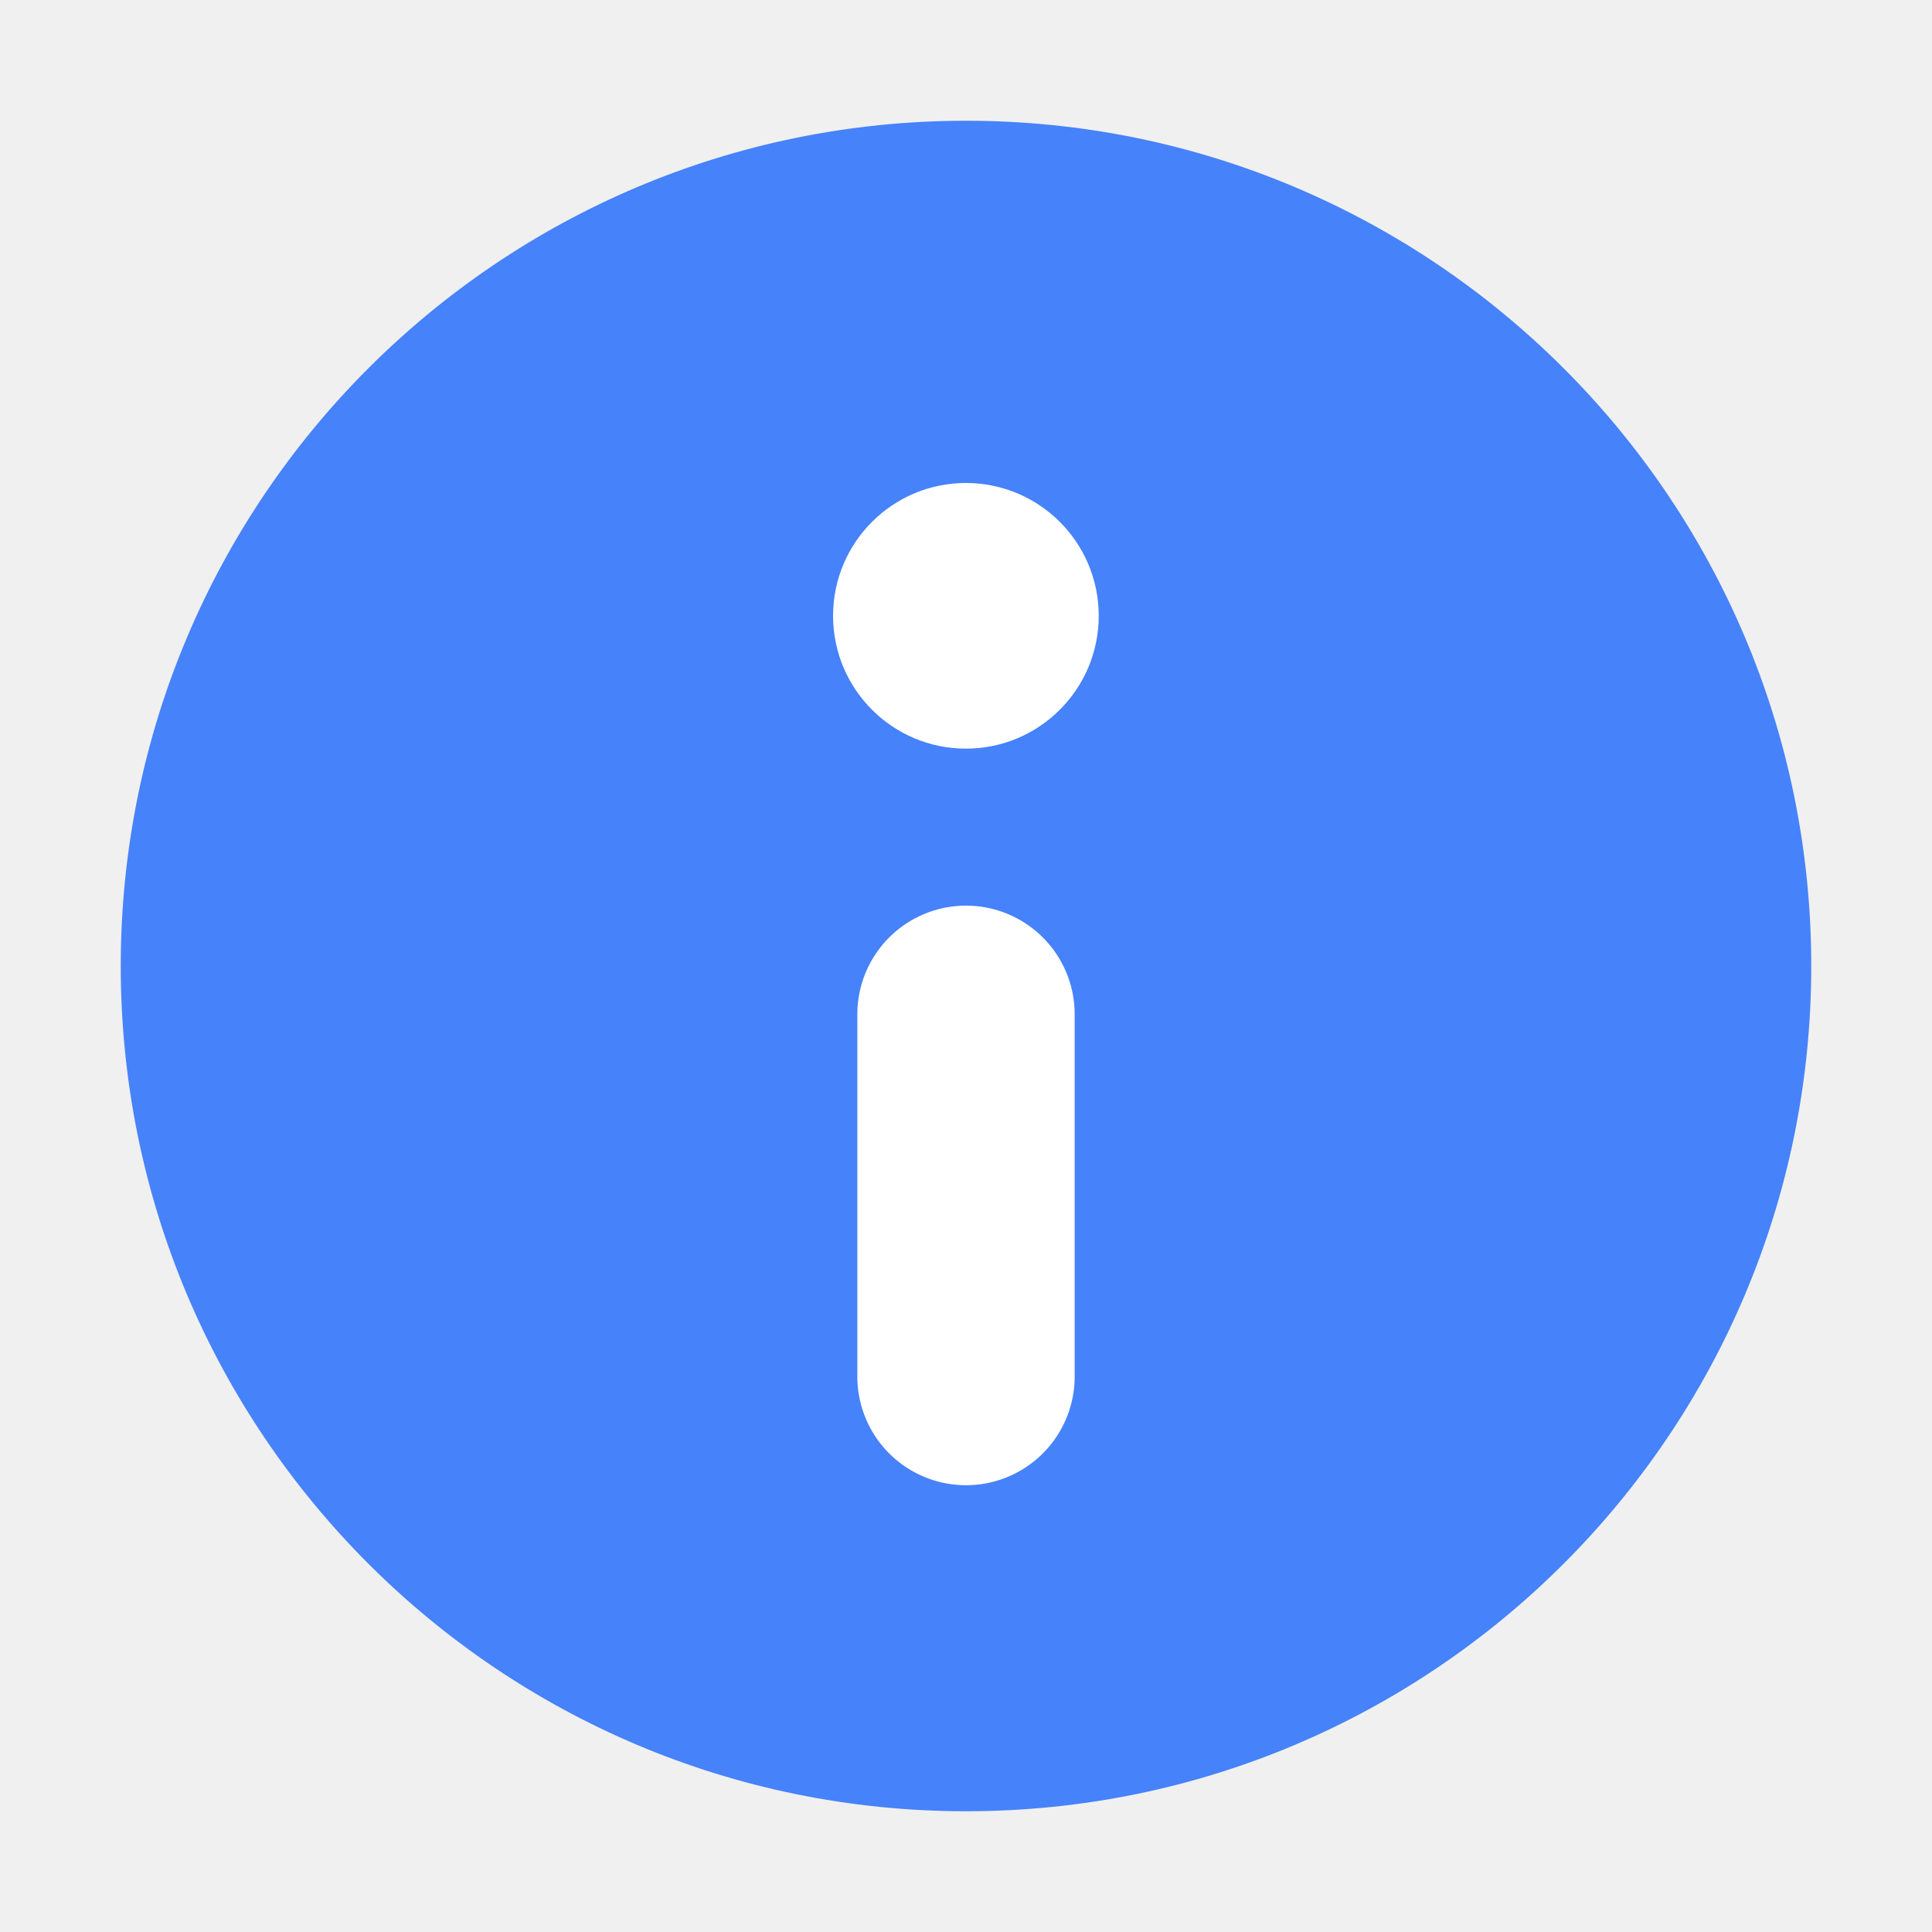
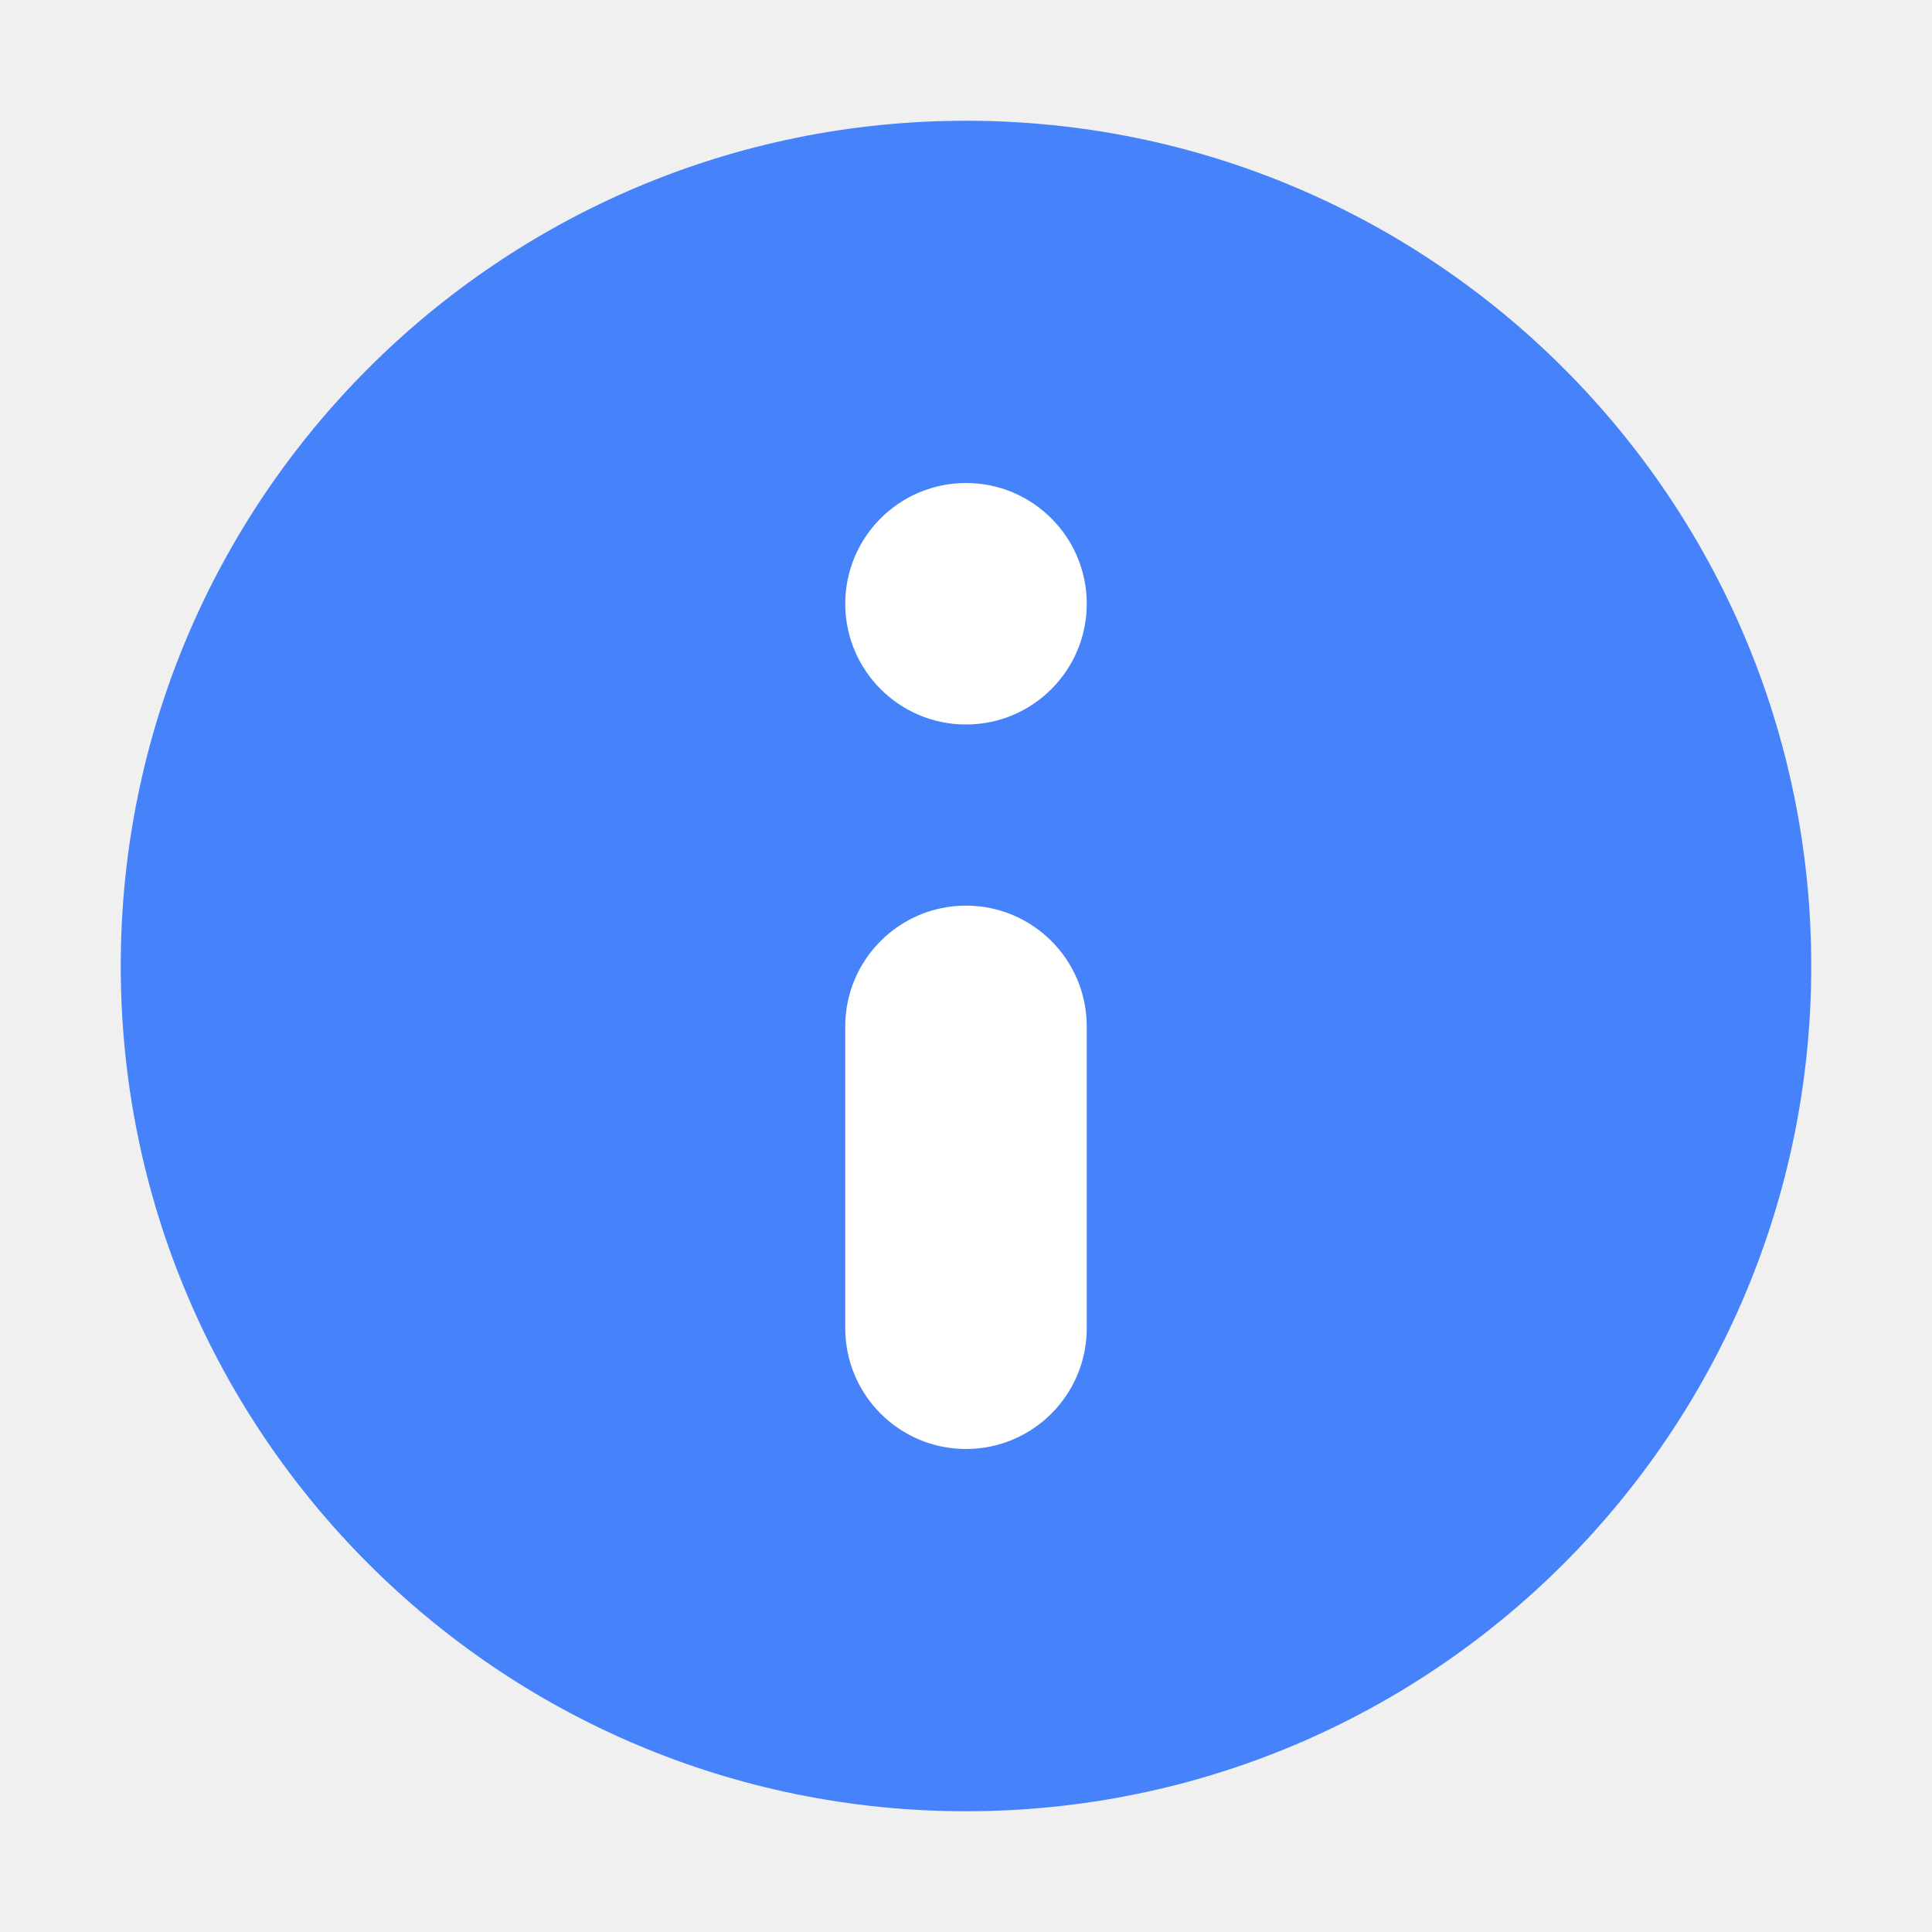
<svg xmlns="http://www.w3.org/2000/svg" width="16" height="16" viewBox="0 0 16 16" fill="none">
  <circle cx="8" cy="8" r="7" fill="#4682FA" />
-   <path d="M8 11.4L8 8.4" stroke="white" stroke-width="1.8" stroke-linecap="round" />
-   <circle cx="8" cy="5.1" r="1.1" transform="rotate(-180 7.99961 5.09995)" fill="white" />
+   <path d="M7 11C7 11.552 7.448 12 8 12C8.552 12 9 11.552 9 11L9 8.5C9 7.948 8.552 7.5 8 7.5C7.448 7.5 7 7.948 7 8.5L7 11Z" fill="white" />
+   <path d="M8 4C7.448 4 7 4.448 7 5C7 5.552 7.448 6 8 6C8.552 6 9 5.552 9 5C9 4.448 8.552 4 8 4Z" fill="white" />
</svg>
